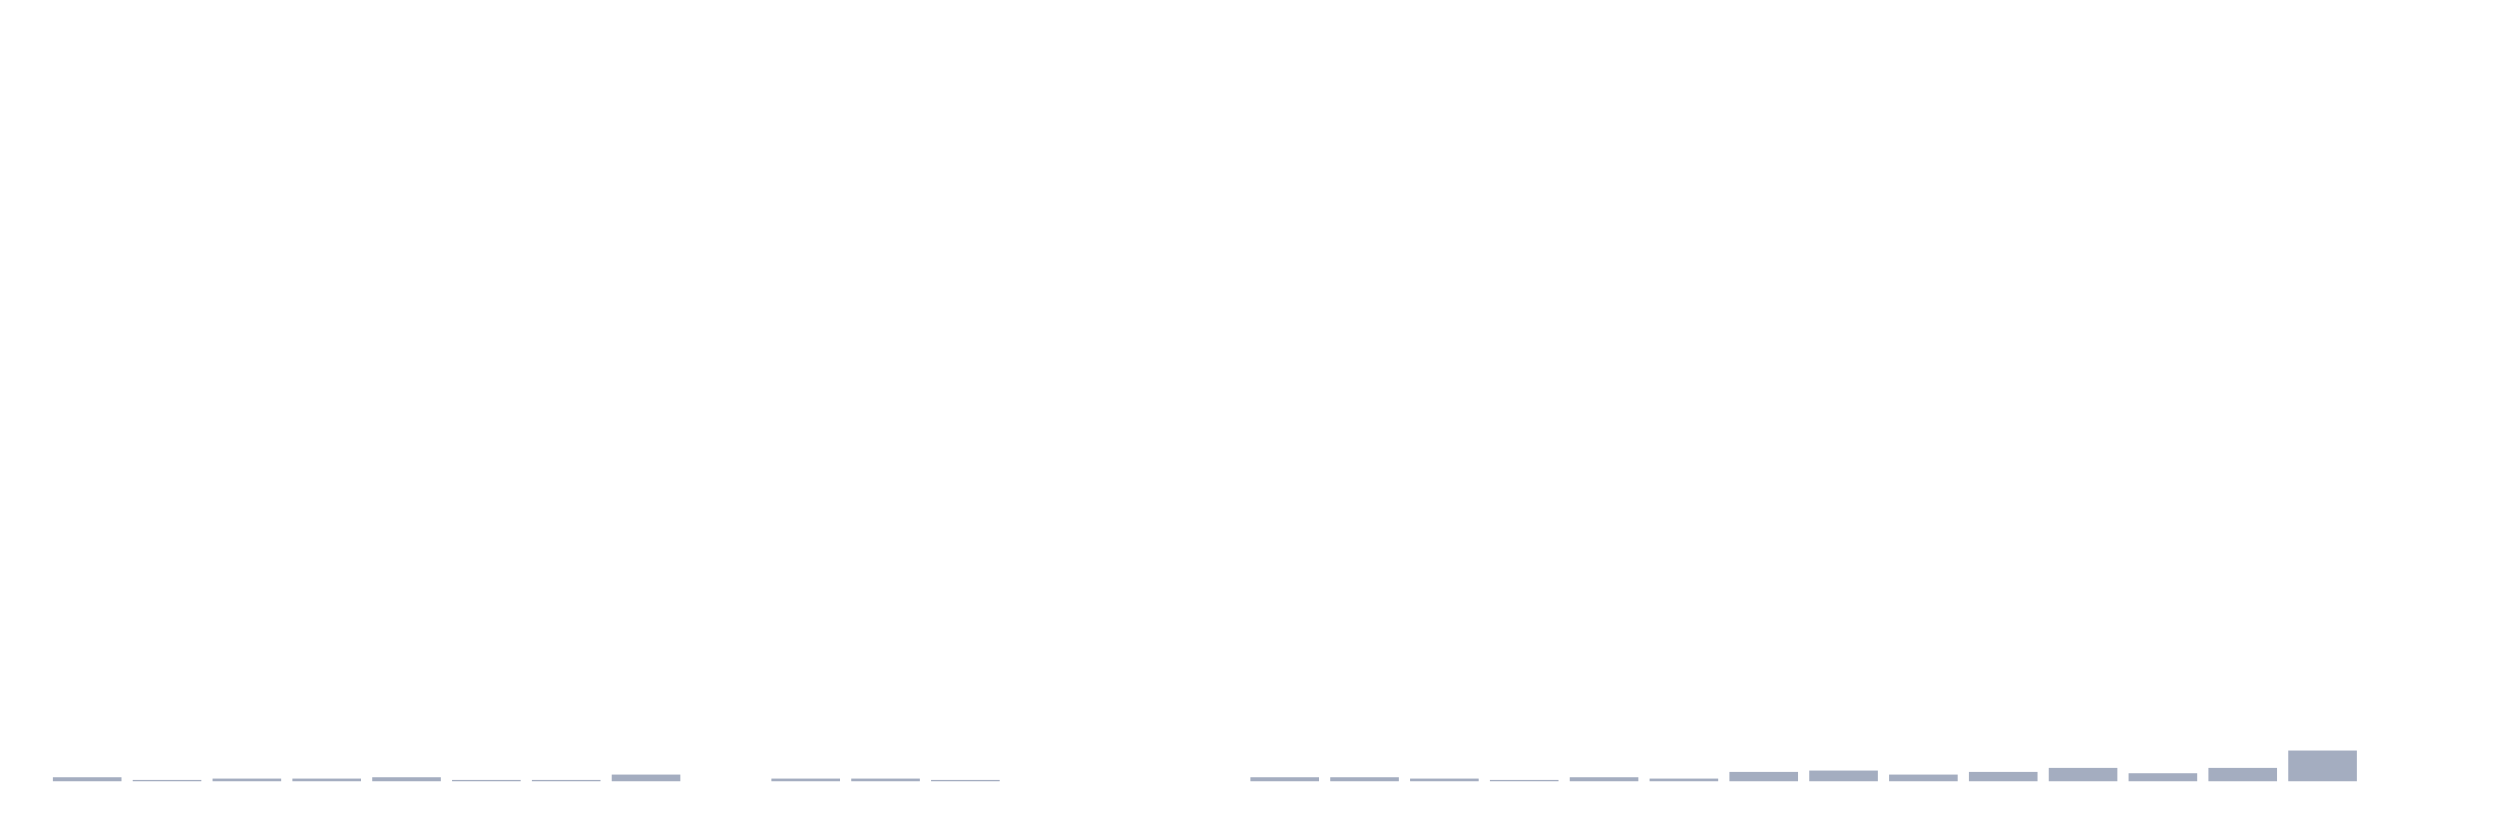
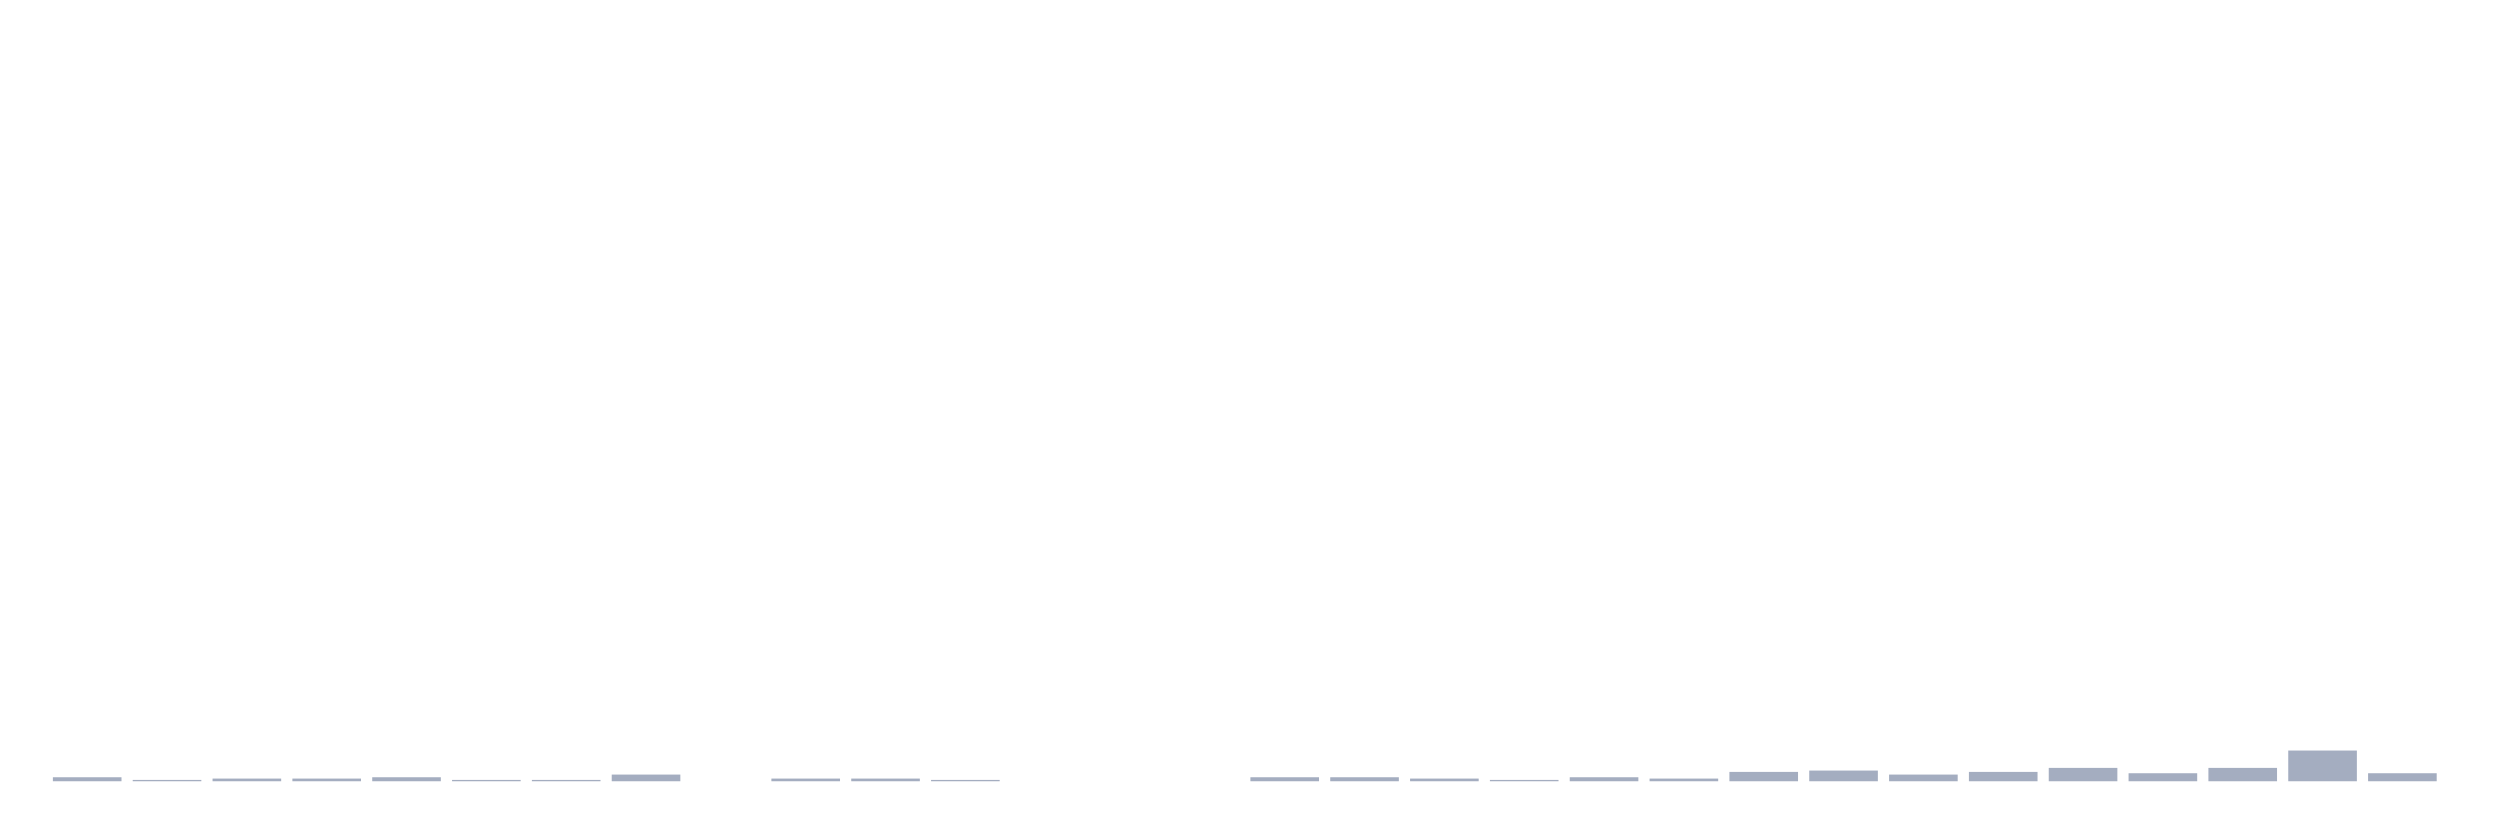
<svg xmlns="http://www.w3.org/2000/svg" viewBox="0 0 480 160">
  <g transform="translate(10,10)">
    <rect class="bar" x="0.153" width="13.175" y="139.231" height="0.769" fill="rgb(164,173,192)" />
    <rect class="bar" x="15.482" width="13.175" y="139.744" height="0.256" fill="rgb(164,173,192)" />
    <rect class="bar" x="30.81" width="13.175" y="139.487" height="0.513" fill="rgb(164,173,192)" />
    <rect class="bar" x="46.138" width="13.175" y="139.487" height="0.513" fill="rgb(164,173,192)" />
    <rect class="bar" x="61.466" width="13.175" y="139.231" height="0.769" fill="rgb(164,173,192)" />
    <rect class="bar" x="76.794" width="13.175" y="139.744" height="0.256" fill="rgb(164,173,192)" />
    <rect class="bar" x="92.123" width="13.175" y="139.744" height="0.256" fill="rgb(164,173,192)" />
    <rect class="bar" x="107.451" width="13.175" y="138.718" height="1.282" fill="rgb(164,173,192)" />
    <rect class="bar" x="122.779" width="13.175" y="140" height="0" fill="rgb(164,173,192)" />
    <rect class="bar" x="138.107" width="13.175" y="139.487" height="0.513" fill="rgb(164,173,192)" />
    <rect class="bar" x="153.436" width="13.175" y="139.487" height="0.513" fill="rgb(164,173,192)" />
    <rect class="bar" x="168.764" width="13.175" y="139.744" height="0.256" fill="rgb(164,173,192)" />
    <rect class="bar" x="184.092" width="13.175" y="140" height="0" fill="rgb(164,173,192)" />
    <rect class="bar" x="199.42" width="13.175" y="140" height="0" fill="rgb(164,173,192)" />
    <rect class="bar" x="214.748" width="13.175" y="140" height="0" fill="rgb(164,173,192)" />
    <rect class="bar" x="230.077" width="13.175" y="139.231" height="0.769" fill="rgb(164,173,192)" />
    <rect class="bar" x="245.405" width="13.175" y="139.231" height="0.769" fill="rgb(164,173,192)" />
    <rect class="bar" x="260.733" width="13.175" y="139.487" height="0.513" fill="rgb(164,173,192)" />
    <rect class="bar" x="276.061" width="13.175" y="139.744" height="0.256" fill="rgb(164,173,192)" />
    <rect class="bar" x="291.39" width="13.175" y="139.231" height="0.769" fill="rgb(164,173,192)" />
    <rect class="bar" x="306.718" width="13.175" y="139.487" height="0.513" fill="rgb(164,173,192)" />
    <rect class="bar" x="322.046" width="13.175" y="138.205" height="1.795" fill="rgb(164,173,192)" />
    <rect class="bar" x="337.374" width="13.175" y="137.949" height="2.051" fill="rgb(164,173,192)" />
    <rect class="bar" x="352.702" width="13.175" y="138.718" height="1.282" fill="rgb(164,173,192)" />
    <rect class="bar" x="368.031" width="13.175" y="138.205" height="1.795" fill="rgb(164,173,192)" />
    <rect class="bar" x="383.359" width="13.175" y="137.436" height="2.564" fill="rgb(164,173,192)" />
    <rect class="bar" x="398.687" width="13.175" y="138.462" height="1.538" fill="rgb(164,173,192)" />
    <rect class="bar" x="414.015" width="13.175" y="137.436" height="2.564" fill="rgb(164,173,192)" />
    <rect class="bar" x="429.344" width="13.175" y="134.103" height="5.897" fill="rgb(164,173,192)" />
-     <rect class="bar" x="444.672" width="13.175" y="140" height="0" fill="rgb(164,173,192)" />
+     <rect class="bar" x="444.672" width="13.175" y="138.462" height="1.538" fill="rgb(164,173,192)" />
  </g>
</svg>
